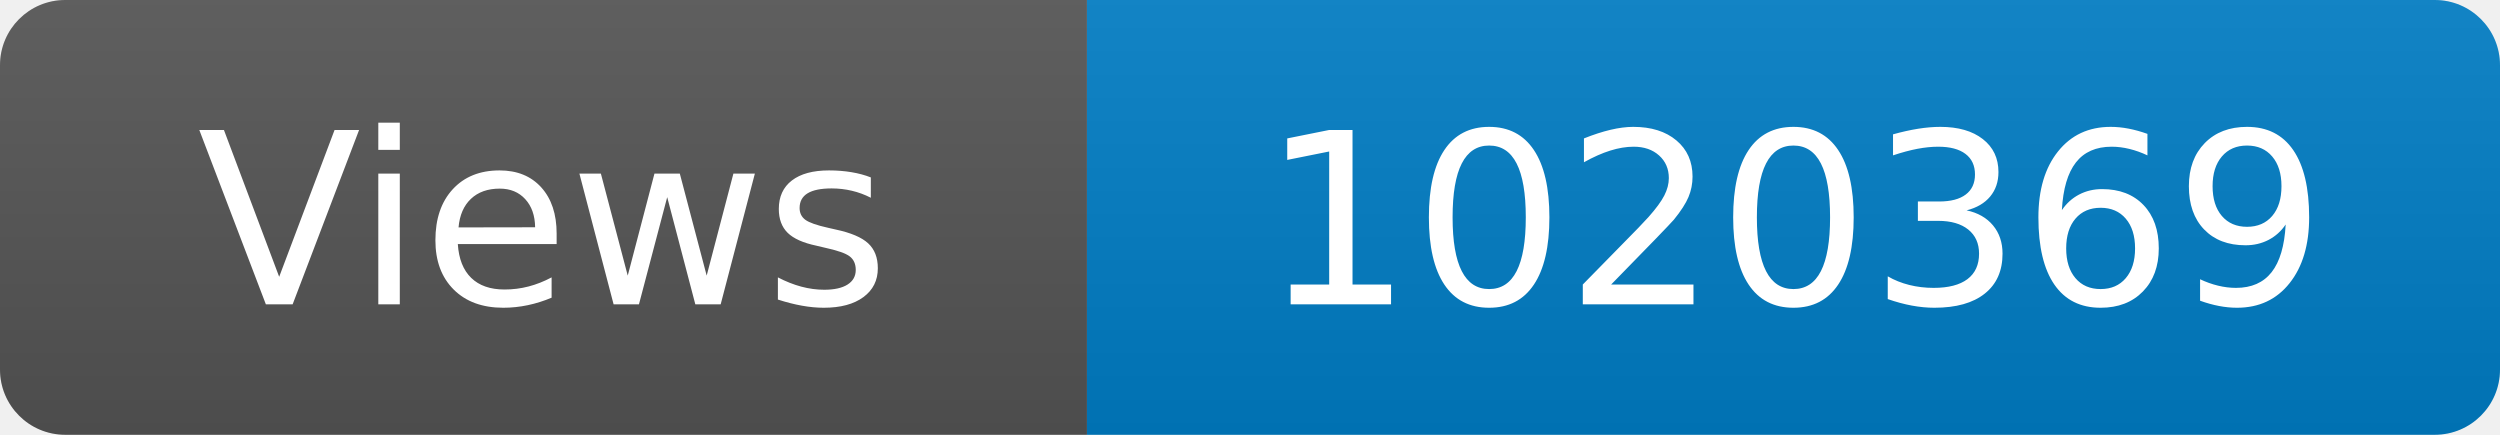
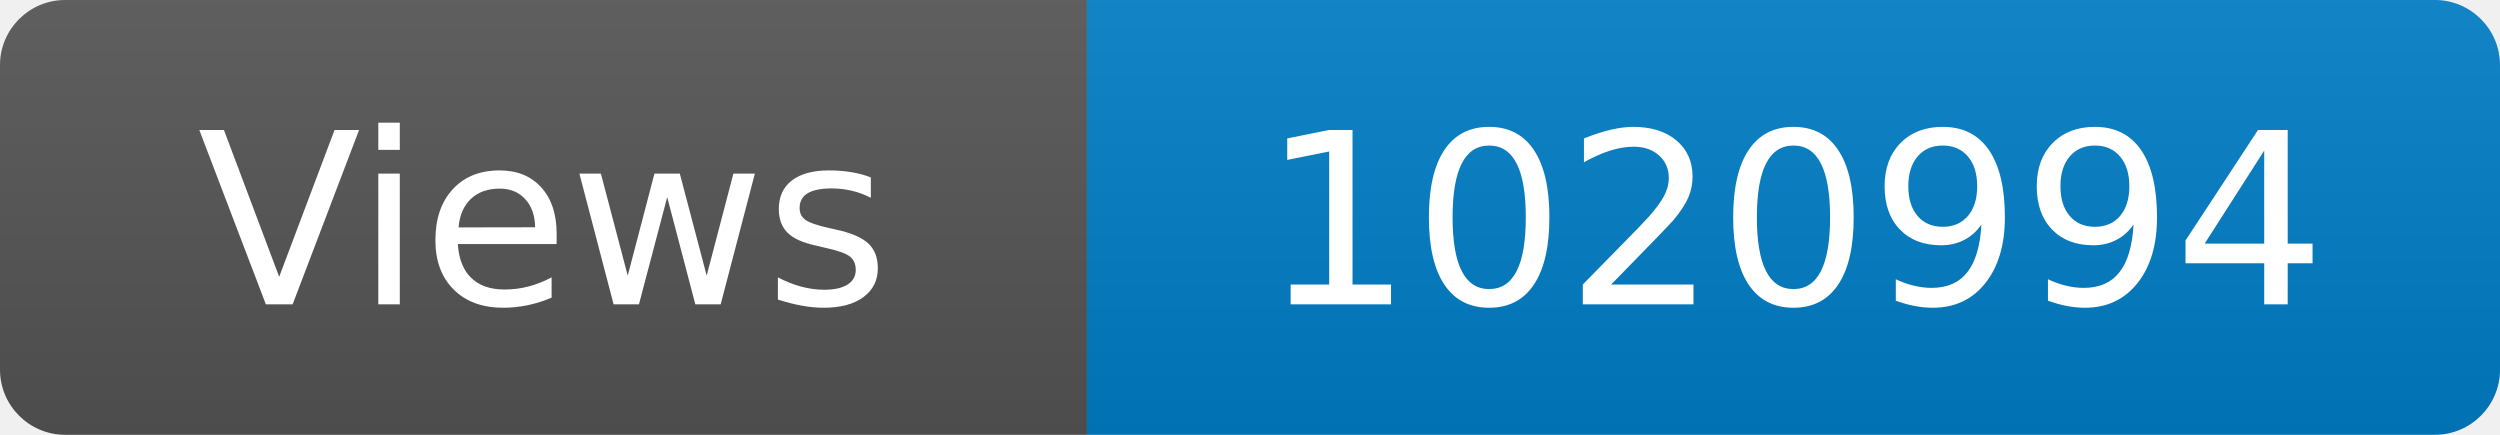
<svg xmlns="http://www.w3.org/2000/svg" width="115" height="20" role="img" aria-label="Maintained?: yes">
  <linearGradient id="s" x2="0" y2="100%">
    <stop offset="0" stop-color="#bbb" stop-opacity=".1" />
    <stop offset="1" stop-opacity=".1" />
  </linearGradient>
  <clipPath id="r">
    <rect width="115" height="20" rx="3" fill="#fff" />
  </clipPath>
  <g clip-path="url(#r)">
    <rect width="50" height="20" fill="#555" />
    <rect x="50" width="160" height="20" fill="#007ec6" />
    <rect width="115" height="20" fill="url(#s)" />
  </g>
  <g fill="#fff" text-anchor="middle" font-family="Verdana,Geneva,DejaVu Sans,sans-serif" font-size="110">
    <text x="250" y="140" transform="scale(.1)" fill="#fff">Views</text>
-     <text x="825" y="140" transform="scale(.1)" fill="#fff">1020369</text>
+     <text x="825" y="140" transform="scale(.1)" fill="#fff">1020994</text>
  </g>
</svg>
